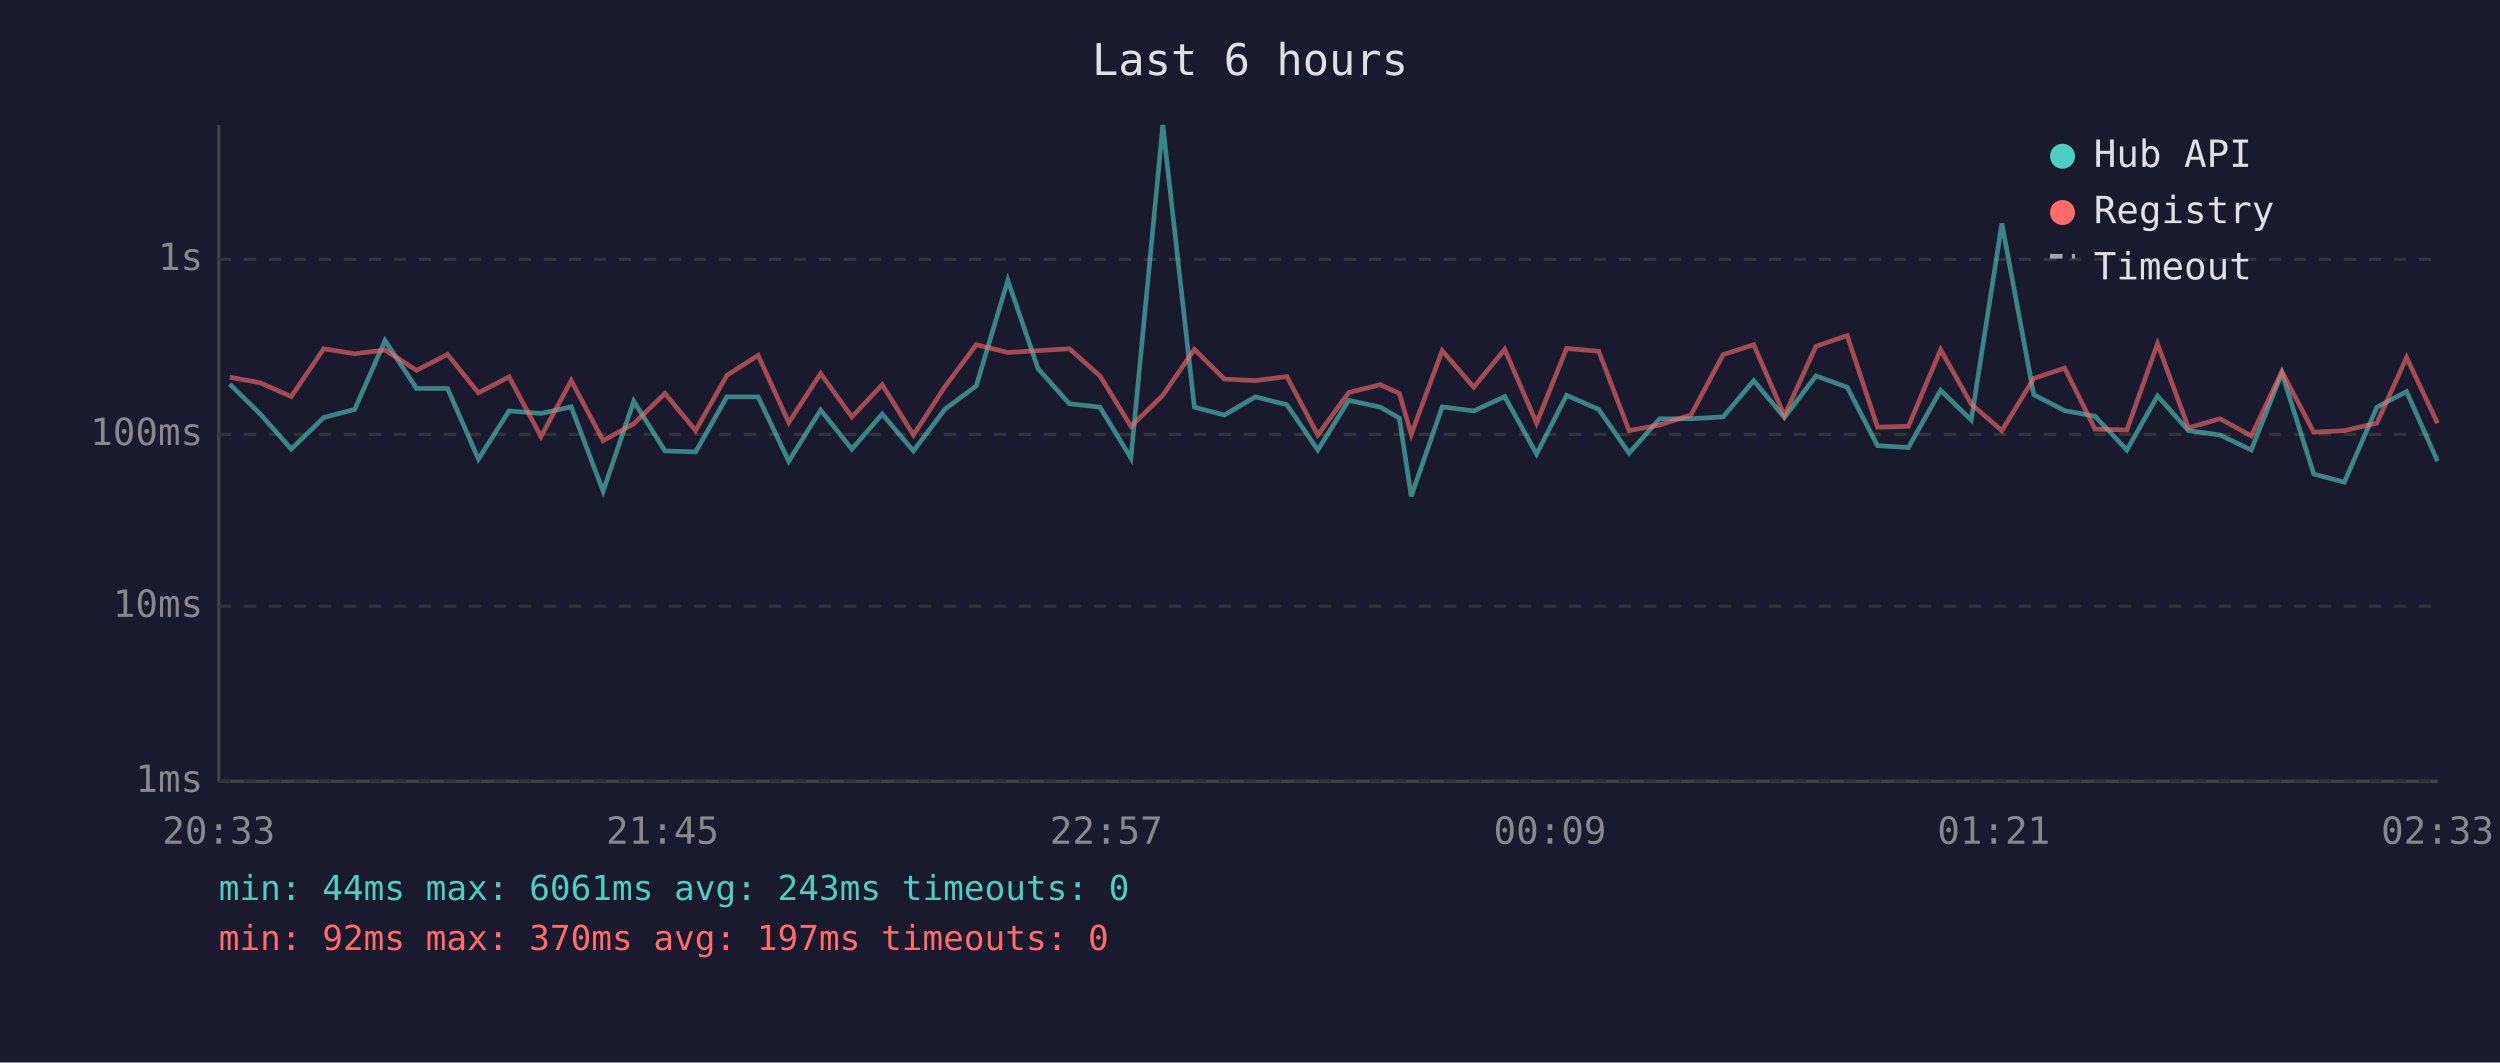
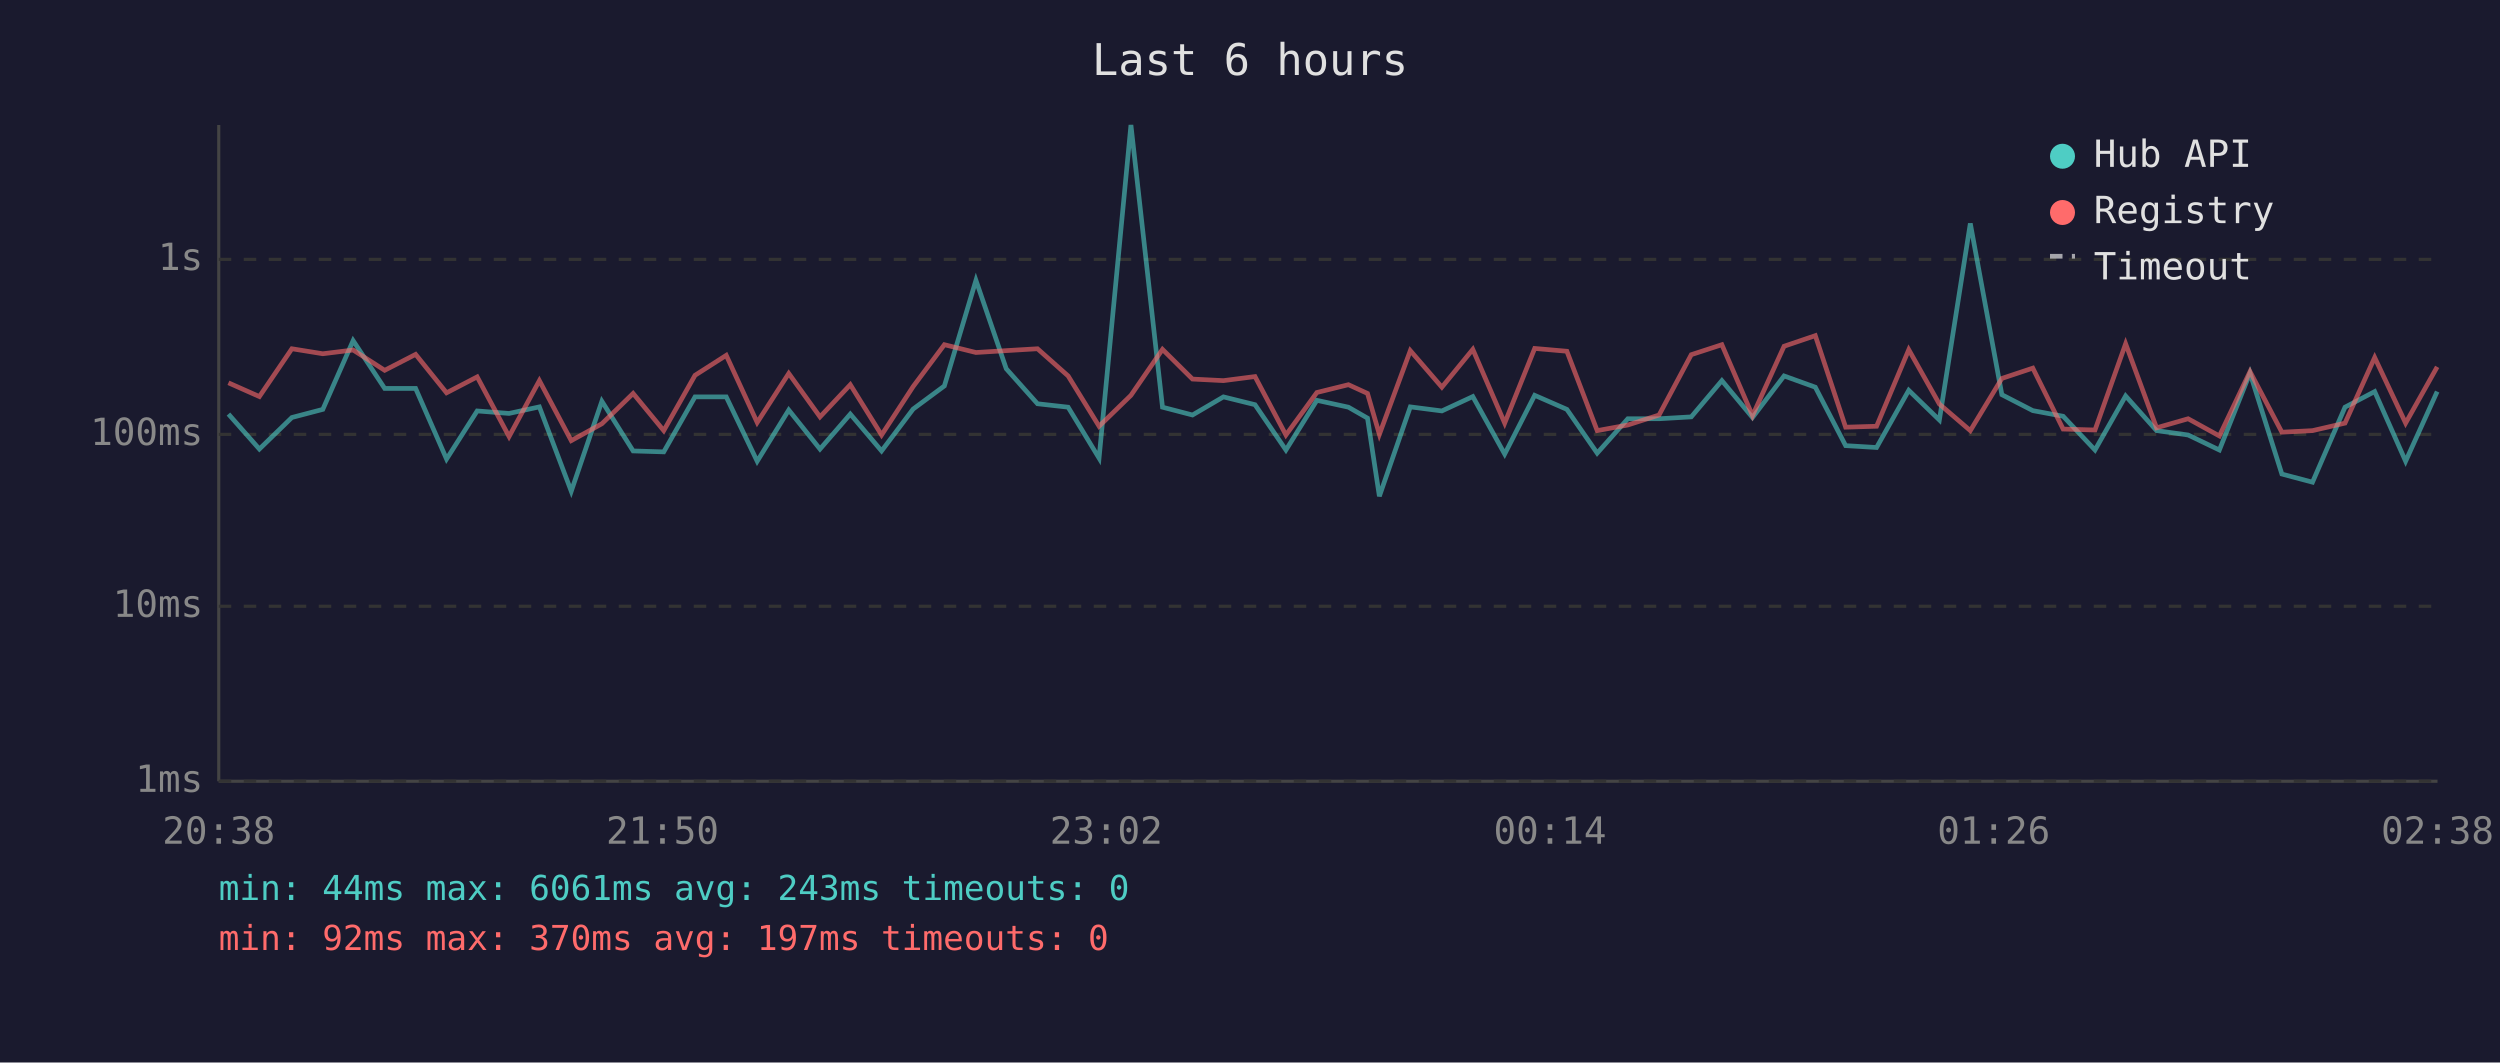
<svg xmlns="http://www.w3.org/2000/svg" viewBox="0 0 800 340" font-family="monospace" font-size="12">
  <rect width="800" height="340" fill="#1a1a2e" />
  <text x="400" y="24" fill="#e0e0e0" font-size="14" text-anchor="middle">Last 6 hours</text>
  <line x1="70" y1="40" x2="70" y2="250" stroke="#444" stroke-width="1" />
  <line x1="70" y1="250" x2="780" y2="250" stroke="#444" stroke-width="1" />
  <line x1="70" y1="250" x2="780" y2="250" stroke="#333" stroke-width="1" stroke-dasharray="4" />
  <text x="65" y="250" fill="#888" text-anchor="end" dominant-baseline="middle">1ms</text>
  <line x1="70" y1="194" x2="780" y2="194" stroke="#333" stroke-width="1" stroke-dasharray="4" />
  <text x="65" y="194" fill="#888" text-anchor="end" dominant-baseline="middle">10ms</text>
  <line x1="70" y1="139" x2="780" y2="139" stroke="#333" stroke-width="1" stroke-dasharray="4" />
  <text x="65" y="139" fill="#888" text-anchor="end" dominant-baseline="middle">100ms</text>
  <line x1="70" y1="83" x2="780" y2="83" stroke="#333" stroke-width="1" stroke-dasharray="4" />
  <text x="65" y="83" fill="#888" text-anchor="end" dominant-baseline="middle">1s</text>
-   <text x="70" y="270" fill="#888" text-anchor="middle">20:33</text>
-   <text x="212" y="270" fill="#888" text-anchor="middle">21:45</text>
-   <text x="354" y="270" fill="#888" text-anchor="middle">22:57</text>
-   <text x="496" y="270" fill="#888" text-anchor="middle">00:09</text>
-   <text x="638" y="270" fill="#888" text-anchor="middle">01:21</text>
-   <text x="780" y="270" fill="#888" text-anchor="middle">02:33</text>
-   <polyline points="73.5,122.9 83.3,132.5 93.2,143.7 103.6,133.6 113.5,131.0 123.2,109.0 133.3,124.3 143.2,124.3 153.1,146.9 162.9,131.5 173.1,132.3 182.8,130.2 193.0,157.2 202.8,128.4 212.8,144.3 222.6,144.6 232.6,127.0 242.6,127.0 252.4,147.6 262.6,131.2 272.6,143.7 282.3,132.5 292.3,144.3 302.4,130.9 312.4,123.5 322.5,89.7 332.2,118.0 342.2,129.2 352.0,130.3 361.9,146.6 372.1,40.0 382.2,130.3 391.8,132.8 401.7,127.0 411.8,129.5 421.7,144.0 431.6,128.1 441.7,130.3 447.8,133.8 451.6,158.8 461.5,130.2 471.6,131.5 481.5,126.9 491.7,145.3 501.3,126.5 511.6,131.0 521.3,145.0 531.1,134.0 541.1,134.0 551.4,133.4 561.2,121.8 571.0,133.6 581.1,120.3 591.1,123.9 600.8,142.6 610.7,143.2 621.0,124.9 630.8,134.4 640.6,71.5 650.8,126.3 660.7,131.4 670.4,133.2 680.6,144.0 690.4,126.7 700.3,137.8 710.4,139.2 720.4,144.0 730.2,119.4 740.4,151.7 750.2,154.3 760.6,130.3 770.1,125.3 780.0,147.6" fill="none" stroke="#4ecdc4" stroke-width="1.5" opacity="0.6" />
-   <polyline points="73.5,120.7 83.3,122.5 93.2,126.9 103.6,111.6 113.5,113.2 123.2,112.0 133.3,118.5 143.2,113.4 153.1,125.7 162.9,120.6 173.1,139.7 182.8,121.8 193.0,141.0 202.8,135.6 212.8,125.9 222.6,137.8 232.6,120.1 242.6,113.7 252.4,135.2 262.6,119.5 272.6,133.4 282.3,123.1 292.3,139.2 302.4,123.7 312.4,110.3 322.5,112.8 332.2,112.2 342.2,111.6 352.0,120.3 361.9,136.4 372.1,126.5 382.2,111.8 391.8,121.3 401.7,121.8 411.8,120.5 421.7,139.2 431.6,125.6 441.7,123.1 447.8,125.9 451.6,139.0 461.5,112.2 471.6,123.9 481.5,111.8 491.7,135.4 501.3,111.5 511.6,112.4 521.3,137.8 531.1,136.0 541.1,132.8 551.4,113.5 561.2,110.3 571.0,133.0 581.1,110.8 591.1,107.4 600.8,136.7 610.7,136.4 621.0,111.9 630.8,129.3 640.6,137.8 650.8,121.1 660.7,117.8 670.4,137.3 680.6,137.6 690.4,110.0 700.3,136.9 710.4,134.0 720.4,139.5 730.2,118.9 740.4,138.3 750.2,137.8 760.6,135.4 770.1,114.4 780.0,135.4" fill="none" stroke="#ff6b6b" stroke-width="1.5" opacity="0.6" />
+   <text x="70" y="270" fill="#888" text-anchor="middle">20:38</text>
+   <text x="212" y="270" fill="#888" text-anchor="middle">21:50</text>
+   <text x="354" y="270" fill="#888" text-anchor="middle">23:02</text>
+   <text x="496" y="270" fill="#888" text-anchor="middle">00:14</text>
+   <text x="638" y="270" fill="#888" text-anchor="middle">01:26</text>
+   <text x="780" y="270" fill="#888" text-anchor="middle">02:38</text>
+   <polyline points="73.1,132.5 83.0,143.7 93.4,133.6 103.3,131.0 113.0,109.0 123.1,124.3 133.0,124.3 142.9,146.9 152.7,131.5 162.9,132.3 172.6,130.2 182.8,157.2 192.6,128.4 202.6,144.3 212.4,144.6 222.4,127.0 232.4,127.0 242.3,147.6 252.4,131.2 262.4,143.7 272.1,132.5 282.1,144.3 292.2,130.9 302.2,123.5 312.3,89.7 322.0,118.0 332.0,129.2 341.8,130.3 351.7,146.6 361.9,40.0 372.0,130.3 381.6,132.8 391.5,127.0 401.6,129.5 411.5,144.0 421.4,128.1 431.5,130.3 437.6,133.8 441.4,158.8 451.3,130.2 461.4,131.5 471.3,126.9 481.5,145.3 491.1,126.5 501.4,131.0 511.1,145.0 520.9,134.0 530.9,134.0 541.2,133.4 551.0,121.8 560.8,133.6 570.9,120.3 580.9,123.9 590.6,142.6 600.5,143.2 610.8,124.9 620.6,134.4 630.5,71.5 640.6,126.3 650.5,131.4 660.2,133.2 670.4,144.0 680.2,126.7 690.1,137.8 700.2,139.2 710.2,144.0 720.0,119.4 730.2,151.7 740.0,154.3 750.4,130.3 759.9,125.3 769.8,147.6 779.9,125.3" fill="none" stroke="#4ecdc4" stroke-width="1.5" opacity="0.6" />
+   <polyline points="73.1,122.5 83.0,126.9 93.4,111.6 103.3,113.2 113.0,112.0 123.1,118.5 133.0,113.4 142.9,125.7 152.7,120.6 162.9,139.7 172.6,121.8 182.8,141.0 192.6,135.6 202.6,125.9 212.4,137.8 222.4,120.1 232.4,113.7 242.3,135.2 252.4,119.5 262.4,133.4 272.1,123.1 282.1,139.2 292.2,123.7 302.2,110.3 312.3,112.8 322.0,112.2 332.0,111.6 341.8,120.3 351.7,136.4 361.9,126.5 372.0,111.8 381.6,121.3 391.5,121.8 401.6,120.5 411.5,139.2 421.4,125.6 431.5,123.1 437.6,125.9 441.4,139.0 451.3,112.2 461.4,123.9 471.3,111.8 481.5,135.4 491.1,111.5 501.4,112.4 511.1,137.8 520.9,136.0 530.9,132.8 541.2,113.5 551.0,110.3 560.8,133.0 570.9,110.8 580.9,107.4 590.6,136.7 600.5,136.4 610.8,111.9 620.6,129.3 630.5,137.8 640.6,121.1 650.5,117.8 660.2,137.3 670.4,137.6 680.2,110.0 690.1,136.9 700.2,134.0 710.2,139.5 720.0,118.9 730.2,138.3 740.0,137.8 750.4,135.4 759.9,114.4 769.8,135.4 779.9,117.4" fill="none" stroke="#ff6b6b" stroke-width="1.5" opacity="0.6" />
  <circle cx="660" cy="50" r="4" fill="#4ecdc4" />
  <text x="670" y="50" fill="#e0e0e0" dominant-baseline="middle">Hub API</text>
  <circle cx="660" cy="68" r="4" fill="#ff6b6b" />
  <text x="670" y="68" fill="#e0e0e0" dominant-baseline="middle">Registry</text>
  <line x1="656" y1="82" x2="664" y2="82" stroke="#e0e0e0" stroke-width="1.5" stroke-dasharray="4,3" opacity="0.7" />
  <text x="670" y="86" fill="#e0e0e0" dominant-baseline="middle">Timeout</text>
  <text x="70" y="288" fill="#4ecdc4" font-size="11">min: 44ms  max: 6061ms  avg: 243ms  timeouts: 0</text>
  <text x="70" y="304" fill="#ff6b6b" font-size="11">min: 92ms  max: 370ms  avg: 197ms  timeouts: 0</text>
</svg>
